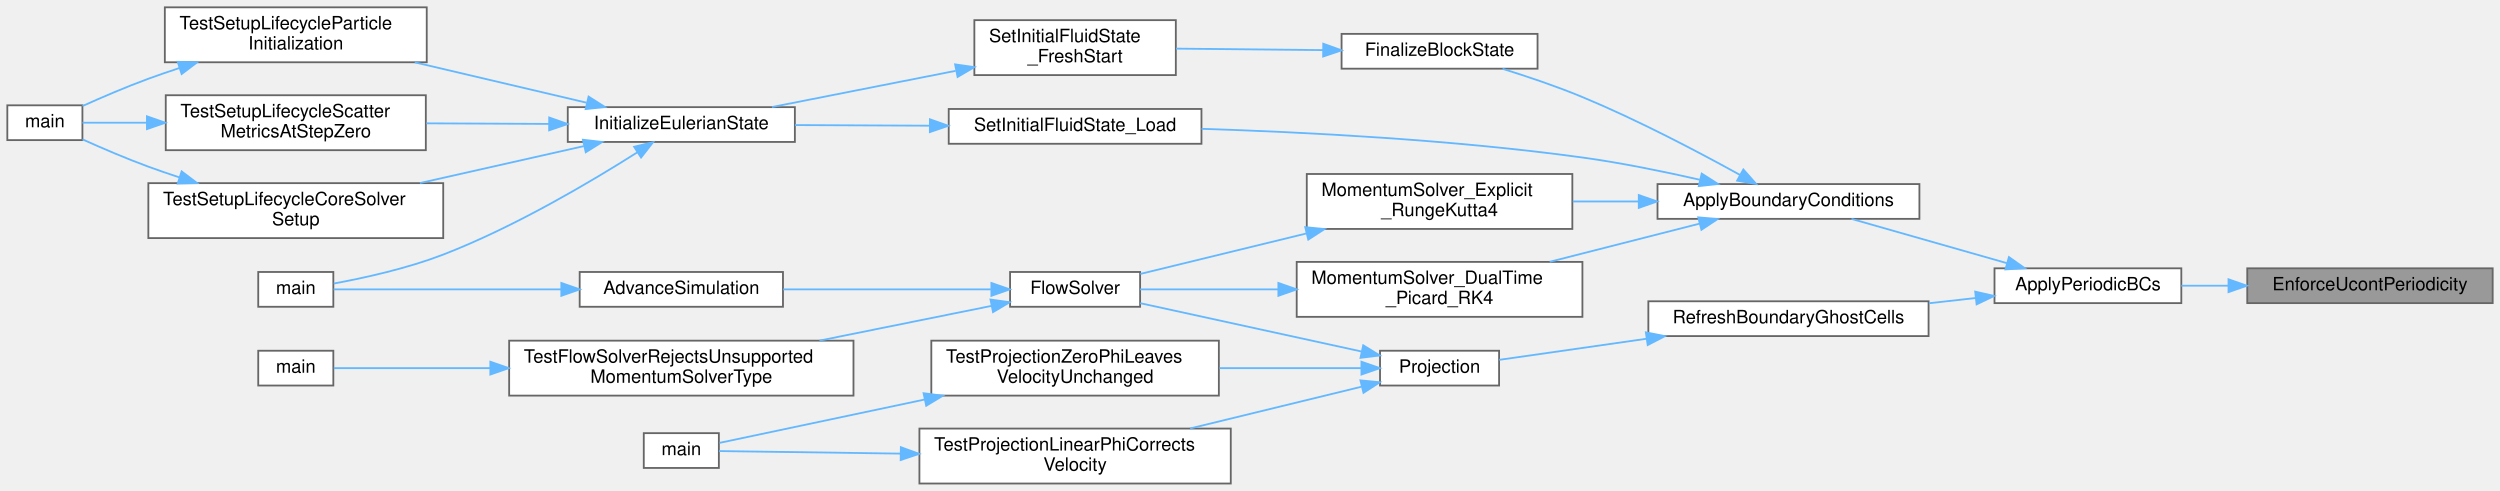
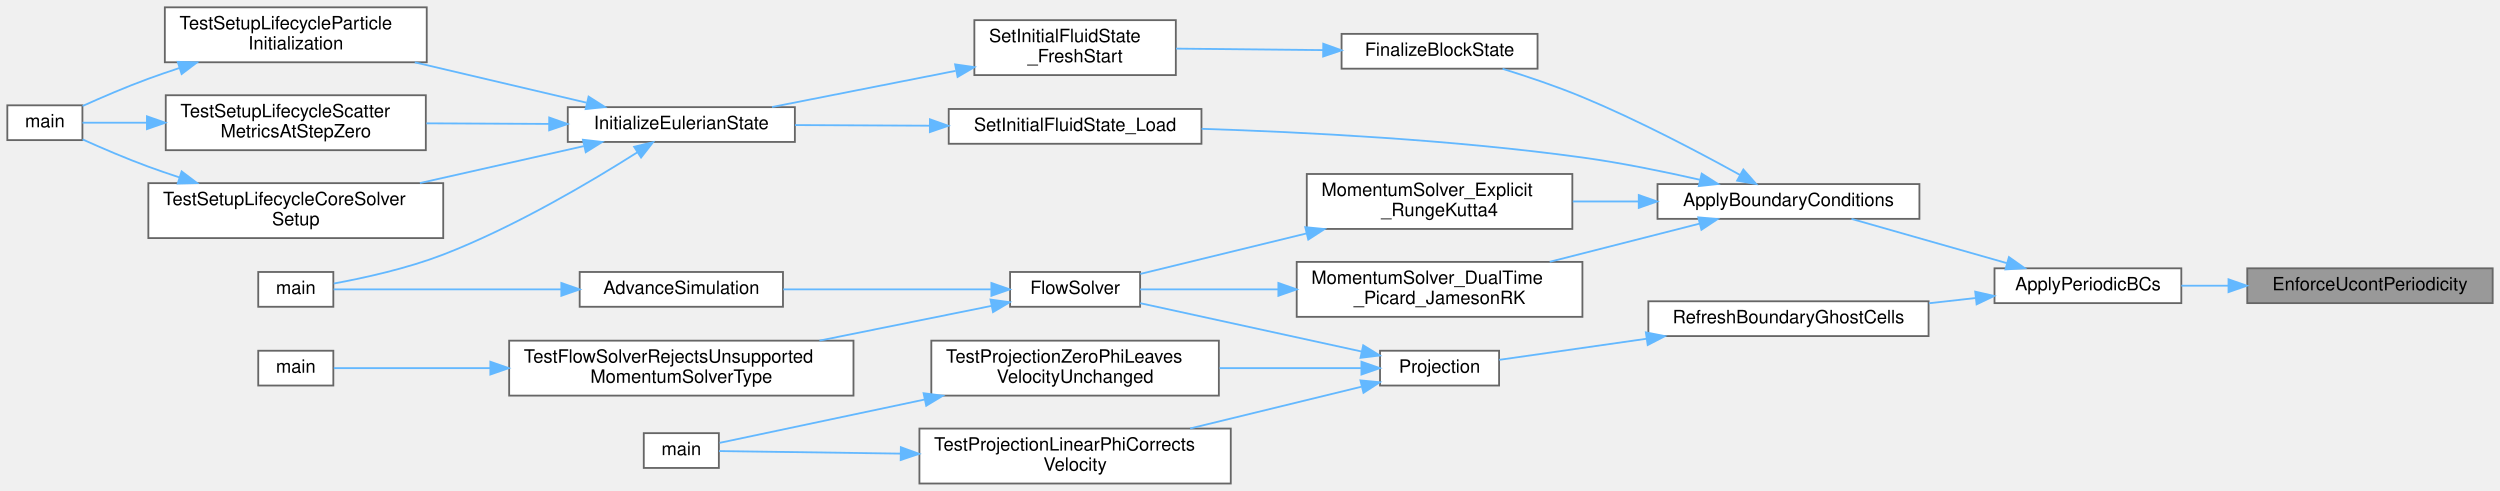
<svg xmlns="http://www.w3.org/2000/svg" xmlns:xlink="http://www.w3.org/1999/xlink" width="1365pt" height="268pt" viewBox="0.00 0.00 1365.00 268.00">
  <g id="graph0" class="graph" transform="scale(1 1) rotate(0) translate(4 264)">
    <g id="Node000001" class="node">
      <g id="a_Node000001">
        <a xlink:title="Internal helper implementation: EnforceUcontPeriodicity().">
          <polygon fill="#999999" stroke="#666666" points="1357,-117.5 1223,-117.5 1223,-98.5 1357,-98.5 1357,-117.5" />
          <text text-anchor="middle" x="1290" y="-105.5" font-family="Helvetica,sans-Serif" font-size="10.00">EnforceUcontPeriodicity</text>
        </a>
      </g>
    </g>
    <g id="Node000002" class="node">
      <g id="a_Node000002">
        <a xlink:href="Boundaries_8c.html#a0bb3b6f8332f4438b67cbd4637347856" target="_top" xlink:title="Applies periodic boundary conditions by copying data across domain boundaries for all relevant fields...">
          <polygon fill="white" stroke="#666666" points="1187,-117.5 1085,-117.5 1085,-98.5 1187,-98.5 1187,-117.5" />
          <text text-anchor="middle" x="1136" y="-105.5" font-family="Helvetica,sans-Serif" font-size="10.00">ApplyPeriodicBCs</text>
        </a>
      </g>
    </g>
    <g id="edge1_Node000001_Node000002" class="edge">
      <g id="a_edge1_Node000001_Node000002">
        <a xlink:title=" ">
          <path fill="none" stroke="#63b8ff" d="M1212.6,-108C1203.91,-108 1195.22,-108 1187,-108" />
          <polygon fill="#63b8ff" stroke="#63b8ff" points="1212.77,-111.5 1222.77,-108 1212.77,-104.5 1212.77,-111.5" />
        </a>
      </g>
    </g>
    <g id="Node000003" class="node">
      <g id="a_Node000003">
        <a xlink:href="Boundaries_8c.html#ab71102c91cda49857fd1f6c33dccf187" target="_top" xlink:title="Main boundary-condition orchestrator executed during solver timestepping.">
          <polygon fill="white" stroke="#666666" points="1044,-163.5 901,-163.5 901,-144.5 1044,-144.5 1044,-163.5" />
          <text text-anchor="middle" x="972.5" y="-151.5" font-family="Helvetica,sans-Serif" font-size="10.00">ApplyBoundaryConditions</text>
        </a>
      </g>
    </g>
    <g id="edge2_Node000002_Node000003" class="edge">
      <g id="a_edge2_Node000002_Node000003">
        <a xlink:title=" ">
          <path fill="none" stroke="#63b8ff" d="M1091.71,-120.33C1065.09,-127.91 1031.49,-137.48 1006.92,-144.48" />
          <polygon fill="#63b8ff" stroke="#63b8ff" points="1092.88,-123.64 1101.54,-117.53 1090.96,-116.9 1092.88,-123.64" />
        </a>
      </g>
    </g>
    <g id="Node000019" class="node">
      <g id="a_Node000019">
        <a xlink:href="Boundaries_8c.html#a263a9c9ef344b21fe37b12da9fd37a78" target="_top" xlink:title="(Public) Orchestrates the &quot;light&quot; refresh of all boundary ghost cells after the projection step.">
          <polygon fill="white" stroke="#666666" points="1049,-99.5 896,-99.5 896,-80.5 1049,-80.5 1049,-99.5" />
          <text text-anchor="middle" x="972.5" y="-87.5" font-family="Helvetica,sans-Serif" font-size="10.00">RefreshBoundaryGhostCells</text>
        </a>
      </g>
    </g>
    <g id="edge23_Node000002_Node000019" class="edge">
      <g id="a_edge23_Node000002_Node000019">
        <a xlink:title=" ">
          <path fill="none" stroke="#63b8ff" d="M1074.78,-101.29C1066.43,-100.36 1057.77,-99.39 1049.18,-98.43" />
          <polygon fill="#63b8ff" stroke="#63b8ff" points="1074.46,-104.77 1084.79,-102.4 1075.23,-97.82 1074.46,-104.77" />
        </a>
      </g>
    </g>
    <g id="Node000004" class="node">
      <g id="a_Node000004">
        <a xlink:href="initialcondition_8c.html#af6a26611066aa455efddcca2fd80fe35" target="_top" xlink:title="Internal helper implementation: FinalizeBlockState().">
          <polygon fill="white" stroke="#666666" points="835.5,-245.5 728.5,-245.5 728.5,-226.5 835.5,-226.5 835.5,-245.5" />
          <text text-anchor="middle" x="782" y="-233.5" font-family="Helvetica,sans-Serif" font-size="10.00">FinalizeBlockState</text>
        </a>
      </g>
    </g>
    <g id="edge3_Node000003_Node000004" class="edge">
      <g id="a_edge3_Node000003_Node000004">
        <a xlink:title=" ">
          <path fill="none" stroke="#63b8ff" d="M946.08,-168.46C923.83,-180.76 890.4,-198.39 860,-211 845.98,-216.82 830.08,-222.18 816.39,-226.43" />
          <polygon fill="#63b8ff" stroke="#63b8ff" points="947.87,-171.47 954.89,-163.54 944.46,-165.36 947.87,-171.47" />
        </a>
      </g>
    </g>
    <g id="Node000012" class="node">
      <g id="a_Node000012">
-         <a xlink:href="momentumsolvers_8c.html#a6c666dcadf0a165bf35bec15662d7072" target="_top" xlink:title="Solves the Momentum Equations using Dual-Time Stepping with a Fixed-Point RK4 Smoother.">
+         <a xlink:href="momentumsolvers_8c.html#a173269bc83cefbbc44ef4869bd3fa753" target="_top" xlink:title="Solves the momentum equations using dual-time Picard iteration with Jameson RK smoothing.">
          <polygon fill="white" stroke="#666666" points="860,-121 704,-121 704,-91 860,-91 860,-121" />
          <text text-anchor="start" x="712" y="-109" font-family="Helvetica,sans-Serif" font-size="10.00">MomentumSolver_DualTime</text>
-           <text text-anchor="middle" x="782" y="-98" font-family="Helvetica,sans-Serif" font-size="10.00">_Picard_RK4</text>
+           <text text-anchor="middle" x="782" y="-98" font-family="Helvetica,sans-Serif" font-size="10.00">_Picard_JamesonRK</text>
        </a>
      </g>
    </g>
    <g id="edge13_Node000003_Node000012" class="edge">
      <g id="a_edge13_Node000003_Node000012">
        <a xlink:title=" ">
          <path fill="none" stroke="#63b8ff" d="M923.9,-141.88C899.08,-135.56 868.49,-127.77 842.15,-121.06" />
          <polygon fill="#63b8ff" stroke="#63b8ff" points="923.25,-145.33 933.81,-144.4 924.98,-138.54 923.25,-145.33" />
        </a>
      </g>
    </g>
    <g id="Node000017" class="node">
      <g id="a_Node000017">
        <a xlink:href="momentumsolvers_8c.html#aeae56a41737fb0952e07aa4bc8ebda44" target="_top" xlink:title="Advances the momentum equations using an explicit 4th-order Runge-Kutta scheme.">
          <polygon fill="white" stroke="#666666" points="854.5,-169 709.5,-169 709.5,-139 854.5,-139 854.5,-169" />
          <text text-anchor="start" x="717.5" y="-157" font-family="Helvetica,sans-Serif" font-size="10.00">MomentumSolver_Explicit</text>
          <text text-anchor="middle" x="782" y="-146" font-family="Helvetica,sans-Serif" font-size="10.00">_RungeKutta4</text>
        </a>
      </g>
    </g>
    <g id="edge19_Node000003_Node000017" class="edge">
      <g id="a_edge19_Node000003_Node000017">
        <a xlink:title=" ">
          <path fill="none" stroke="#63b8ff" d="M890.44,-154C878.57,-154 866.42,-154 854.75,-154" />
          <polygon fill="#63b8ff" stroke="#63b8ff" points="890.77,-157.5 900.77,-154 890.77,-150.5 890.77,-157.5" />
        </a>
      </g>
    </g>
    <g id="Node000018" class="node">
      <g id="a_Node000018">
        <a xlink:href="initialcondition_8c.html#a095ad9c41ee9300bcfa152c411835a91" target="_top" xlink:title="Internal helper implementation: SetInitialFluidState_Load().">
          <polygon fill="white" stroke="#666666" points="652,-204.5 514,-204.5 514,-185.5 652,-185.5 652,-204.5" />
          <text text-anchor="middle" x="583" y="-192.5" font-family="Helvetica,sans-Serif" font-size="10.00">SetInitialFluidState_Load</text>
        </a>
      </g>
    </g>
    <g id="edge21_Node000003_Node000018" class="edge">
      <g id="a_edge21_Node000003_Node000018">
        <a xlink:title=" ">
          <path fill="none" stroke="#63b8ff" d="M924.11,-165.85C904.4,-170.34 881.21,-175.08 860,-178 789.49,-187.7 708.09,-191.87 652.05,-193.66" />
          <polygon fill="#63b8ff" stroke="#63b8ff" points="925.13,-169.21 934.07,-163.53 923.54,-162.39 925.13,-169.21" />
        </a>
      </g>
    </g>
    <g id="Node000005" class="node">
      <g id="a_Node000005">
        <a xlink:href="initialcondition_8c.html#a51d0251f84a962a611ff0c0a8797a3e4" target="_top" xlink:title="Internal helper implementation: SetInitialFluidState_FreshStart().">
          <polygon fill="white" stroke="#666666" points="638,-253 528,-253 528,-223 638,-223 638,-253" />
          <text text-anchor="start" x="536" y="-241" font-family="Helvetica,sans-Serif" font-size="10.00">SetInitialFluidState</text>
          <text text-anchor="middle" x="583" y="-230" font-family="Helvetica,sans-Serif" font-size="10.00">_FreshStart</text>
        </a>
      </g>
    </g>
    <g id="edge4_Node000004_Node000005" class="edge">
      <g id="a_edge4_Node000004_Node000005">
        <a xlink:title=" ">
          <path fill="none" stroke="#63b8ff" d="M718.41,-236.64C692.59,-236.9 662.96,-237.2 638.1,-237.45" />
          <polygon fill="#63b8ff" stroke="#63b8ff" points="718.5,-240.13 728.47,-236.53 718.43,-233.14 718.5,-240.13" />
        </a>
      </g>
    </g>
    <g id="Node000006" class="node">
      <g id="a_Node000006">
        <a xlink:href="initialcondition_8c.html#ad0dd7d3f2528b6a7802fcd551e88ea99" target="_top" xlink:title="High-level orchestrator to set the complete initial state of the Eulerian solver.">
          <polygon fill="white" stroke="#666666" points="430,-205.5 306,-205.5 306,-186.5 430,-186.5 430,-205.5" />
          <text text-anchor="middle" x="368" y="-193.5" font-family="Helvetica,sans-Serif" font-size="10.00">InitializeEulerianState</text>
        </a>
      </g>
    </g>
    <g id="edge5_Node000005_Node000006" class="edge">
      <g id="a_edge5_Node000005_Node000006">
        <a xlink:title=" ">
          <path fill="none" stroke="#63b8ff" d="M517.76,-225.33C485.56,-218.98 447.21,-211.42 417.51,-205.57" />
          <polygon fill="#63b8ff" stroke="#63b8ff" points="517.49,-228.85 527.98,-227.35 518.84,-221.98 517.49,-228.85" />
        </a>
      </g>
    </g>
    <g id="Node000007" class="node">
      <g id="a_Node000007">
        <a xlink:href="simulator_8c.html#a3c04138a5bfe5d72780bb7e82a18e627" target="_top" xlink:title="Entry point for the solver executable.">
          <polygon fill="white" stroke="#666666" points="178,-115.5 137,-115.5 137,-96.5 178,-96.5 178,-115.5" />
          <text text-anchor="middle" x="157.5" y="-103.5" font-family="Helvetica,sans-Serif" font-size="10.00">main</text>
        </a>
      </g>
    </g>
    <g id="edge6_Node000006_Node000007" class="edge">
      <g id="a_edge6_Node000006_Node000007">
        <a xlink:title=" ">
          <path fill="none" stroke="#63b8ff" d="M344.09,-180.9C318.98,-164.97 277.07,-140.1 238,-125 218.28,-117.38 194.58,-112.19 178.22,-109.19" />
          <polygon fill="#63b8ff" stroke="#63b8ff" points="342.23,-183.87 352.54,-186.34 346.02,-177.98 342.23,-183.87" />
        </a>
      </g>
    </g>
    <g id="Node000008" class="node">
      <g id="a_Node000008">
        <a xlink:href="test__setup__lifecycle_8c.html#ade9a59479ed17a0a36b0a680a2abcd95" target="_top" xlink:title="Tests the core setup lifecycle through environment, grid, BC, rank-info, and Eulerian-state initializ...">
          <polygon fill="white" stroke="#666666" points="238,-164 77,-164 77,-134 238,-134 238,-164" />
          <text text-anchor="start" x="85" y="-152" font-family="Helvetica,sans-Serif" font-size="10.00">TestSetupLifecycleCoreSolver</text>
          <text text-anchor="middle" x="157.5" y="-141" font-family="Helvetica,sans-Serif" font-size="10.00">Setup</text>
        </a>
      </g>
    </g>
    <g id="edge7_Node000006_Node000008" class="edge">
      <g id="a_edge7_Node000006_Node000008">
        <a xlink:title=" ">
          <path fill="none" stroke="#63b8ff" d="M314.75,-184.22C287.64,-178.11 254.22,-170.58 225.26,-164.05" />
          <polygon fill="#63b8ff" stroke="#63b8ff" points="314.28,-187.7 324.81,-186.49 315.82,-180.88 314.28,-187.7" />
        </a>
      </g>
    </g>
    <g id="Node000010" class="node">
      <g id="a_Node000010">
        <a xlink:href="test__setup__lifecycle_8c.html#add314563505cfe38b11e68729da858d0" target="_top" xlink:title="Tests particle-swarm initialization and deterministic settlement on a tiny fully initialized case.">
          <polygon fill="white" stroke="#666666" points="229,-260 86,-260 86,-230 229,-230 229,-260" />
          <text text-anchor="start" x="94" y="-248" font-family="Helvetica,sans-Serif" font-size="10.00">TestSetupLifecycleParticle</text>
          <text text-anchor="middle" x="157.5" y="-237" font-family="Helvetica,sans-Serif" font-size="10.00">Initialization</text>
        </a>
      </g>
    </g>
    <g id="edge9_Node000006_Node000010" class="edge">
      <g id="a_edge9_Node000006_Node000010">
        <a xlink:title=" ">
          <path fill="none" stroke="#63b8ff" d="M316.25,-207.93C288.02,-214.56 252.6,-222.89 222.48,-229.96" />
          <polygon fill="#63b8ff" stroke="#63b8ff" points="317.37,-211.26 326.3,-205.56 315.77,-204.44 317.37,-211.26" />
        </a>
      </g>
    </g>
    <g id="Node000011" class="node">
      <g id="a_Node000011">
        <a xlink:href="test__setup__lifecycle_8c.html#a6a7f65cb5c776aab7e072722434d3e82" target="_top" xlink:title="Tests that step-zero scalar verification emits scatter_metrics.csv during initialized setup.">
          <polygon fill="white" stroke="#666666" points="228.5,-212 86.5,-212 86.5,-182 228.5,-182 228.5,-212" />
          <text text-anchor="start" x="94.5" y="-200" font-family="Helvetica,sans-Serif" font-size="10.00">TestSetupLifecycleScatter</text>
          <text text-anchor="middle" x="157.5" y="-189" font-family="Helvetica,sans-Serif" font-size="10.00">MetricsAtStepZero</text>
        </a>
      </g>
    </g>
    <g id="edge11_Node000006_Node000011" class="edge">
      <g id="a_edge11_Node000006_Node000011">
        <a xlink:title=" ">
          <path fill="none" stroke="#63b8ff" d="M295.75,-196.34C274.13,-196.45 250.39,-196.56 228.82,-196.66" />
          <polygon fill="#63b8ff" stroke="#63b8ff" points="295.87,-199.84 305.85,-196.29 295.84,-192.84 295.87,-199.84" />
        </a>
      </g>
    </g>
    <g id="Node000009" class="node">
      <g id="a_Node000009">
        <a xlink:href="test__setup__lifecycle_8c.html#a3c04138a5bfe5d72780bb7e82a18e627" target="_top" xlink:title="Runs the unit-setup PETSc test binary.">
          <polygon fill="white" stroke="#666666" points="41,-206.5 0,-206.5 0,-187.5 41,-187.5 41,-206.5" />
          <text text-anchor="middle" x="20.5" y="-194.5" font-family="Helvetica,sans-Serif" font-size="10.00">main</text>
        </a>
      </g>
    </g>
    <g id="edge8_Node000008_Node000009" class="edge">
      <g id="a_edge8_Node000008_Node000009">
        <a xlink:title=" ">
          <path fill="none" stroke="#63b8ff" d="M93.94,-167.14C88.18,-169.04 82.46,-171 77,-173 64.87,-177.44 51.59,-183.15 41.06,-187.89" />
          <polygon fill="#63b8ff" stroke="#63b8ff" points="95.17,-170.42 103.62,-164.03 93.03,-163.76 95.17,-170.42" />
        </a>
      </g>
    </g>
    <g id="edge10_Node000010_Node000009" class="edge">
      <g id="a_edge10_Node000010_Node000009">
        <a xlink:title=" ">
          <path fill="none" stroke="#63b8ff" d="M93.94,-226.86C88.18,-224.96 82.46,-223 77,-221 64.87,-216.56 51.59,-210.85 41.06,-206.11" />
          <polygon fill="#63b8ff" stroke="#63b8ff" points="93.03,-230.24 103.62,-229.97 95.17,-223.58 93.03,-230.24" />
        </a>
      </g>
    </g>
    <g id="edge12_Node000011_Node000009" class="edge">
      <g id="a_edge12_Node000011_Node000009">
        <a xlink:title=" ">
          <path fill="none" stroke="#63b8ff" d="M76.14,-197C63.08,-197 50.68,-197 41,-197" />
          <polygon fill="#63b8ff" stroke="#63b8ff" points="76.23,-200.5 86.23,-197 76.23,-193.5 76.23,-200.5" />
        </a>
      </g>
    </g>
    <g id="Node000013" class="node">
      <g id="a_Node000013">
        <a xlink:href="solvers_8c.html#ac6ffbc1ea90ff43f8cd847fbc3fd6144" target="_top" xlink:title="Orchestrates a single time step of the Eulerian fluid solver.">
          <polygon fill="white" stroke="#666666" points="618.5,-115.5 547.5,-115.5 547.5,-96.5 618.5,-96.5 618.5,-115.5" />
          <text text-anchor="middle" x="583" y="-103.5" font-family="Helvetica,sans-Serif" font-size="10.00">FlowSolver</text>
        </a>
      </g>
    </g>
    <g id="edge14_Node000012_Node000013" class="edge">
      <g id="a_edge14_Node000012_Node000013">
        <a xlink:title=" ">
          <path fill="none" stroke="#63b8ff" d="M693.85,-106C667.22,-106 639.46,-106 618.51,-106" />
          <polygon fill="#63b8ff" stroke="#63b8ff" points="693.99,-109.5 703.99,-106 693.99,-102.5 693.99,-109.5" />
        </a>
      </g>
    </g>
    <g id="Node000014" class="node">
      <g id="a_Node000014">
        <a xlink:href="runloop_8c.html#a5cfb2f783604af7f20171d19f969d5d3" target="_top" xlink:title="Executes the main time-marching loop for the particle simulation.">
          <polygon fill="white" stroke="#666666" points="423.5,-115.5 312.5,-115.5 312.5,-96.5 423.5,-96.5 423.5,-115.5" />
          <text text-anchor="middle" x="368" y="-103.5" font-family="Helvetica,sans-Serif" font-size="10.00">AdvanceSimulation</text>
        </a>
      </g>
    </g>
    <g id="edge15_Node000013_Node000014" class="edge">
      <g id="a_edge15_Node000013_Node000014">
        <a xlink:title=" ">
          <path fill="none" stroke="#63b8ff" d="M537.02,-106C503.94,-106 458.82,-106 423.67,-106" />
          <polygon fill="#63b8ff" stroke="#63b8ff" points="537.3,-109.5 547.3,-106 537.3,-102.5 537.3,-109.5" />
        </a>
      </g>
    </g>
    <g id="Node000015" class="node">
      <g id="a_Node000015">
        <a xlink:href="test__solver__kernels_8c.html#a2c956f70999e90da1261871c9e070686" target="_top" xlink:title="Tests FlowSolver guardrails for unsupported momentum solver selections.">
          <polygon fill="white" stroke="#666666" points="462,-78 274,-78 274,-48 462,-48 462,-78" />
          <text text-anchor="start" x="282" y="-66" font-family="Helvetica,sans-Serif" font-size="10.00">TestFlowSolverRejectsUnsupported</text>
          <text text-anchor="middle" x="368" y="-55" font-family="Helvetica,sans-Serif" font-size="10.00">MomentumSolverType</text>
        </a>
      </g>
    </g>
    <g id="edge17_Node000013_Node000015" class="edge">
      <g id="a_edge17_Node000013_Node000015">
        <a xlink:title=" ">
          <path fill="none" stroke="#63b8ff" d="M537.32,-96.98C510.14,-91.49 474.75,-84.35 443.43,-78.03" />
          <polygon fill="#63b8ff" stroke="#63b8ff" points="536.81,-100.45 547.3,-99 538.19,-93.59 536.81,-100.45" />
        </a>
      </g>
    </g>
    <g id="edge16_Node000014_Node000007" class="edge">
      <g id="a_edge16_Node000014_Node000007">
        <a xlink:title=" ">
          <path fill="none" stroke="#63b8ff" d="M302.42,-106C259.63,-106 206.36,-106 178.15,-106" />
          <polygon fill="#63b8ff" stroke="#63b8ff" points="302.49,-109.5 312.49,-106 302.49,-102.5 302.49,-109.5" />
        </a>
      </g>
    </g>
    <g id="Node000016" class="node">
      <g id="a_Node000016">
        <a xlink:href="test__solver__kernels_8c.html#a3c04138a5bfe5d72780bb7e82a18e627" target="_top" xlink:title="Runs the unit-solver PETSc test binary.">
          <polygon fill="white" stroke="#666666" points="178,-72.5 137,-72.5 137,-53.5 178,-53.5 178,-72.5" />
          <text text-anchor="middle" x="157.5" y="-60.5" font-family="Helvetica,sans-Serif" font-size="10.00">main</text>
        </a>
      </g>
    </g>
    <g id="edge18_Node000015_Node000016" class="edge">
      <g id="a_edge18_Node000015_Node000016">
        <a xlink:title=" ">
          <path fill="none" stroke="#63b8ff" d="M263.63,-63C231.05,-63 198.34,-63 178.26,-63" />
          <polygon fill="#63b8ff" stroke="#63b8ff" points="263.73,-66.5 273.73,-63 263.73,-59.5 263.73,-66.5" />
        </a>
      </g>
    </g>
    <g id="edge20_Node000017_Node000013" class="edge">
      <g id="a_edge20_Node000017_Node000013">
        <a xlink:title=" ">
          <path fill="none" stroke="#63b8ff" d="M709.32,-136.54C678.4,-129 643.67,-120.54 618.62,-114.44" />
          <polygon fill="#63b8ff" stroke="#63b8ff" points="708.66,-139.98 719.21,-138.94 710.32,-133.18 708.66,-139.98" />
        </a>
      </g>
    </g>
    <g id="edge22_Node000018_Node000006" class="edge">
      <g id="a_edge22_Node000018_Node000006">
        <a xlink:title=" ">
          <path fill="none" stroke="#63b8ff" d="M503.48,-195.37C479.24,-195.48 452.93,-195.61 430.05,-195.71" />
          <polygon fill="#63b8ff" stroke="#63b8ff" points="503.74,-198.87 513.73,-195.32 503.71,-191.87 503.74,-198.87" />
        </a>
      </g>
    </g>
    <g id="Node000020" class="node">
      <g id="a_Node000020">
        <a xlink:href="poisson_8c.html#a34a113dcc9ca606d914c3d021a4d85fc" target="_top" xlink:title="Corrects the contravariant velocity field Ucont to be divergence-free using the gradient of the press...">
          <polygon fill="white" stroke="#666666" points="814.5,-72.5 749.5,-72.5 749.5,-53.5 814.5,-53.5 814.5,-72.5" />
          <text text-anchor="middle" x="782" y="-60.5" font-family="Helvetica,sans-Serif" font-size="10.00">Projection</text>
        </a>
      </g>
    </g>
    <g id="edge24_Node000019_Node000020" class="edge">
      <g id="a_edge24_Node000019_Node000020">
        <a xlink:title=" ">
          <path fill="none" stroke="#63b8ff" d="M894.82,-79.02C866.76,-75 836.54,-70.67 814.6,-67.53" />
          <polygon fill="#63b8ff" stroke="#63b8ff" points="894.65,-82.53 905.04,-80.48 895.64,-75.6 894.65,-82.53" />
        </a>
      </g>
    </g>
    <g id="edge25_Node000020_Node000013" class="edge">
      <g id="a_edge25_Node000020_Node000013">
        <a xlink:title=" ">
          <path fill="none" stroke="#63b8ff" d="M739.2,-72.12C703.3,-79.96 652.18,-91.12 618.56,-98.46" />
          <polygon fill="#63b8ff" stroke="#63b8ff" points="740.32,-75.46 749.35,-69.91 738.83,-68.62 740.32,-75.46" />
        </a>
      </g>
    </g>
    <g id="Node000021" class="node">
      <g id="a_Node000021">
        <a xlink:href="test__poisson__rhs_8c.html#ae5cfdf019797a7d1b52771a9c42a24dc" target="_top" xlink:title="Tests that projection applies the expected x-direction correction for a linear pressure field.">
          <polygon fill="white" stroke="#666666" points="668,-30 498,-30 498,0 668,0 668,-30" />
          <text text-anchor="start" x="506" y="-18" font-family="Helvetica,sans-Serif" font-size="10.00">TestProjectionLinearPhiCorrects</text>
          <text text-anchor="middle" x="583" y="-7" font-family="Helvetica,sans-Serif" font-size="10.00">Velocity</text>
        </a>
      </g>
    </g>
    <g id="edge26_Node000020_Node000021" class="edge">
      <g id="a_edge26_Node000020_Node000021">
        <a xlink:title=" ">
          <path fill="none" stroke="#63b8ff" d="M739.4,-52.86C712.23,-46.24 676.27,-37.48 645.79,-30.06" />
          <polygon fill="#63b8ff" stroke="#63b8ff" points="738.8,-56.32 749.35,-55.29 740.46,-49.52 738.8,-56.32" />
        </a>
      </g>
    </g>
    <g id="Node000023" class="node">
      <g id="a_Node000023">
        <a xlink:href="test__poisson__rhs_8c.html#a6b7bbb4b85541b34f7741c929d960103" target="_top" xlink:title="Tests that projection leaves a zero pressure-correction field unchanged.">
          <polygon fill="white" stroke="#666666" points="661.5,-78 504.5,-78 504.5,-48 661.5,-48 661.5,-78" />
          <text text-anchor="start" x="512.5" y="-66" font-family="Helvetica,sans-Serif" font-size="10.00">TestProjectionZeroPhiLeaves</text>
          <text text-anchor="middle" x="583" y="-55" font-family="Helvetica,sans-Serif" font-size="10.00">VelocityUnchanged</text>
        </a>
      </g>
    </g>
    <g id="edge28_Node000020_Node000023" class="edge">
      <g id="a_edge28_Node000020_Node000023">
        <a xlink:title=" ">
          <path fill="none" stroke="#63b8ff" d="M739.16,-63C716.69,-63 688.27,-63 661.91,-63" />
          <polygon fill="#63b8ff" stroke="#63b8ff" points="739.35,-66.5 749.35,-63 739.35,-59.5 739.35,-66.5" />
        </a>
      </g>
    </g>
    <g id="Node000022" class="node">
      <g id="a_Node000022">
        <a xlink:href="test__poisson__rhs_8c.html#a3c04138a5bfe5d72780bb7e82a18e627" target="_top" xlink:title="Runs the unit-poisson-rhs PETSc test binary.">
          <polygon fill="white" stroke="#666666" points="388.5,-27.5 347.5,-27.5 347.5,-8.5 388.5,-8.5 388.5,-27.5" />
          <text text-anchor="middle" x="368" y="-15.5" font-family="Helvetica,sans-Serif" font-size="10.00">main</text>
        </a>
      </g>
    </g>
    <g id="edge27_Node000021_Node000022" class="edge">
      <g id="a_edge27_Node000021_Node000022">
        <a xlink:title=" ">
          <path fill="none" stroke="#63b8ff" d="M487.42,-16.33C450.33,-16.85 411.28,-17.4 388.59,-17.72" />
          <polygon fill="#63b8ff" stroke="#63b8ff" points="487.87,-19.83 497.82,-16.19 487.77,-12.83 487.87,-19.83" />
        </a>
      </g>
    </g>
    <g id="edge29_Node000023_Node000022" class="edge">
      <g id="a_edge29_Node000023_Node000022">
        <a xlink:title=" ">
          <path fill="none" stroke="#63b8ff" d="M500.86,-45.86C460.27,-37.28 414.47,-27.61 388.94,-22.21" />
          <polygon fill="#63b8ff" stroke="#63b8ff" points="500.27,-49.31 510.78,-47.95 501.72,-42.46 500.27,-49.31" />
        </a>
      </g>
    </g>
  </g>
</svg>
